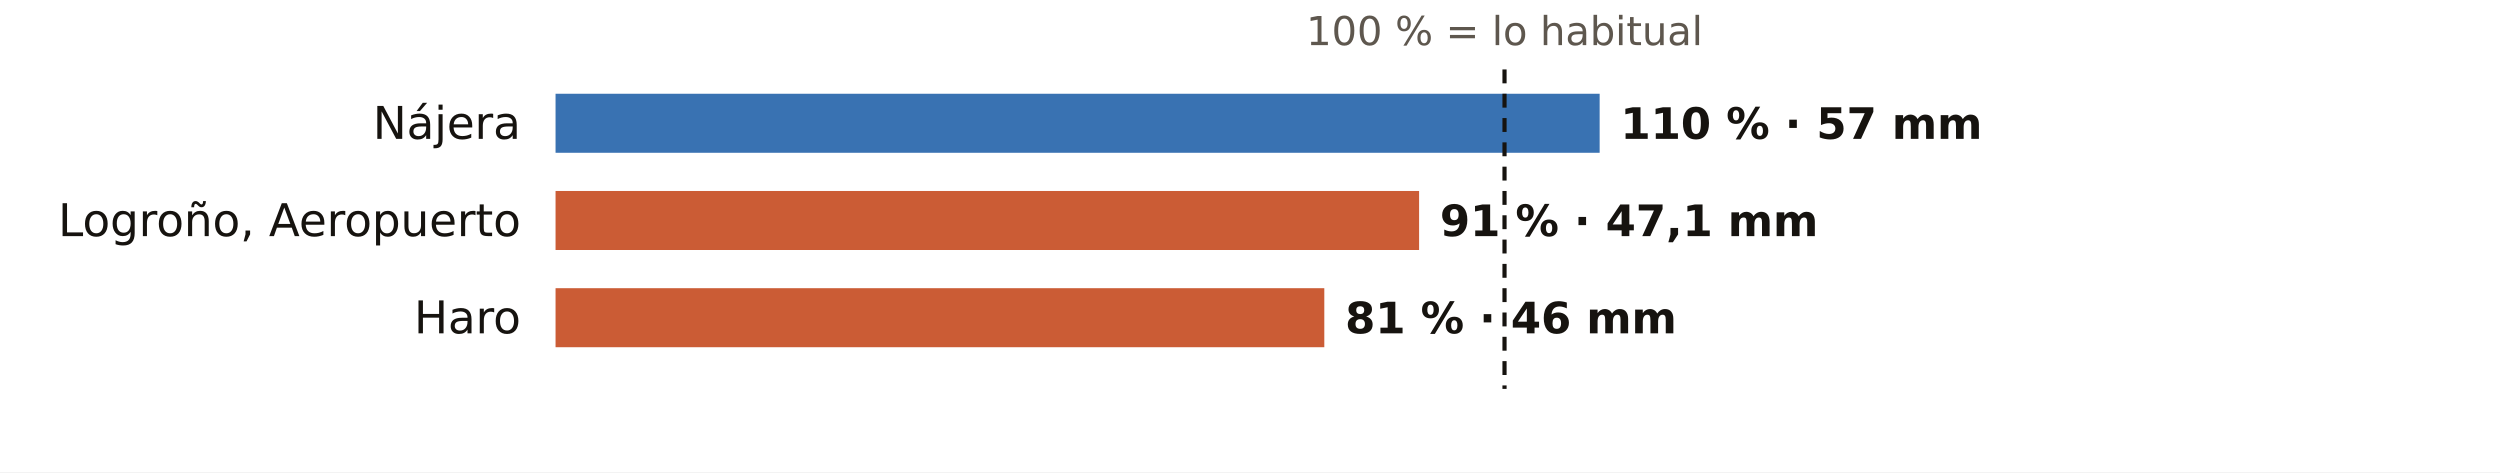
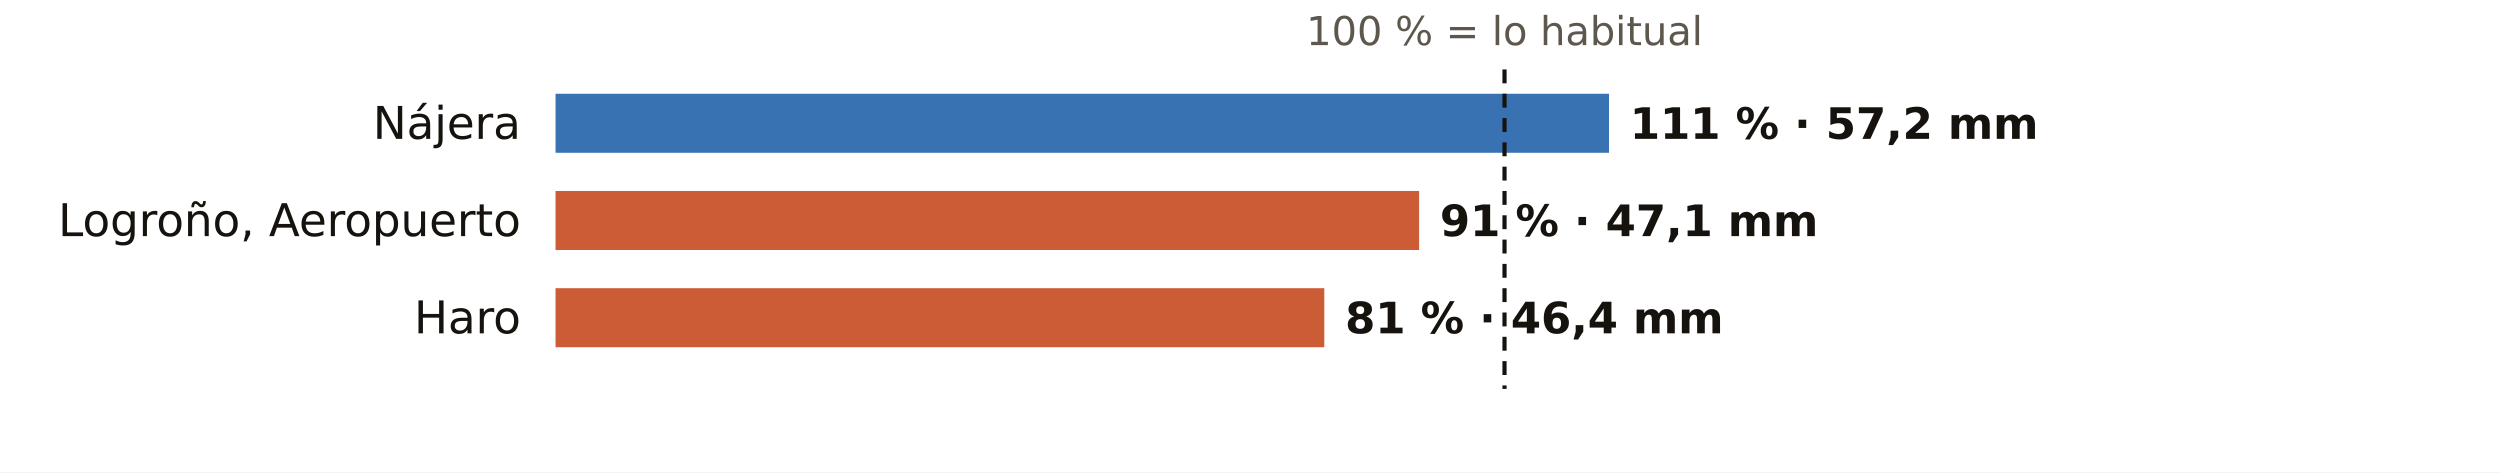
<svg xmlns="http://www.w3.org/2000/svg" viewBox="0 0 720 136" width="720" height="136" role="img" aria-label="El otoño en los pluviómetros de AEMET de La Rioja: % de lo habitual">
  <rect width="720" height="136" fill="#FFFFFF" />
  <text x="433.3" y="13.0" font-size="11.5" fill="#5E574E" text-anchor="middle" font-weight="400" font-family="Public Sans, DejaVu Sans, Arial, sans-serif">100 % = lo habitual</text>
  <text x="150.0" y="40.0" font-size="13" fill="#16130F" text-anchor="end" font-weight="500" font-family="Public Sans, DejaVu Sans, Arial, sans-serif">Nájera</text>
-   <rect x="160" y="27" width="300.7" height="17" fill="#1F5FA8" opacity="0.88" />
-   <text x="466.7" y="40.0" font-size="12.5" fill="#16130F" text-anchor="start" font-weight="600" font-family="Public Sans, DejaVu Sans, Arial, sans-serif">110 % · 57 mm</text>
+   <rect x="160" y="27" width="303.4" height="17" fill="#1F5FA8" opacity="0.88" />
+   <text x="469.4" y="40.0" font-size="12.5" fill="#16130F" text-anchor="start" font-weight="600" font-family="Public Sans, DejaVu Sans, Arial, sans-serif">111 % · 57,2 mm</text>
  <text x="150.0" y="68.0" font-size="13" fill="#16130F" text-anchor="end" font-weight="500" font-family="Public Sans, DejaVu Sans, Arial, sans-serif">Logroño, Aeropuerto</text>
  <rect x="160" y="55" width="248.7" height="17" fill="#C4461A" opacity="0.88" />
  <text x="414.7" y="68.0" font-size="12.5" fill="#16130F" text-anchor="start" font-weight="600" font-family="Public Sans, DejaVu Sans, Arial, sans-serif">91 % · 47,1 mm</text>
  <text x="150.0" y="96.0" font-size="13" fill="#16130F" text-anchor="end" font-weight="500" font-family="Public Sans, DejaVu Sans, Arial, sans-serif">Haro</text>
  <rect x="160" y="83" width="221.4" height="17" fill="#C4461A" opacity="0.88" />
-   <text x="387.4" y="96.0" font-size="12.5" fill="#16130F" text-anchor="start" font-weight="600" font-family="Public Sans, DejaVu Sans, Arial, sans-serif">81 % · 46 mm</text>
+   <text x="387.4" y="96.0" font-size="12.5" fill="#16130F" text-anchor="start" font-weight="600" font-family="Public Sans, DejaVu Sans, Arial, sans-serif">81 % · 46,4 mm</text>
  <line x1="433.3" x2="433.3" y1="20" y2="112" stroke="#16130F" stroke-width="1.2" stroke-dasharray="4 3" />
</svg>
